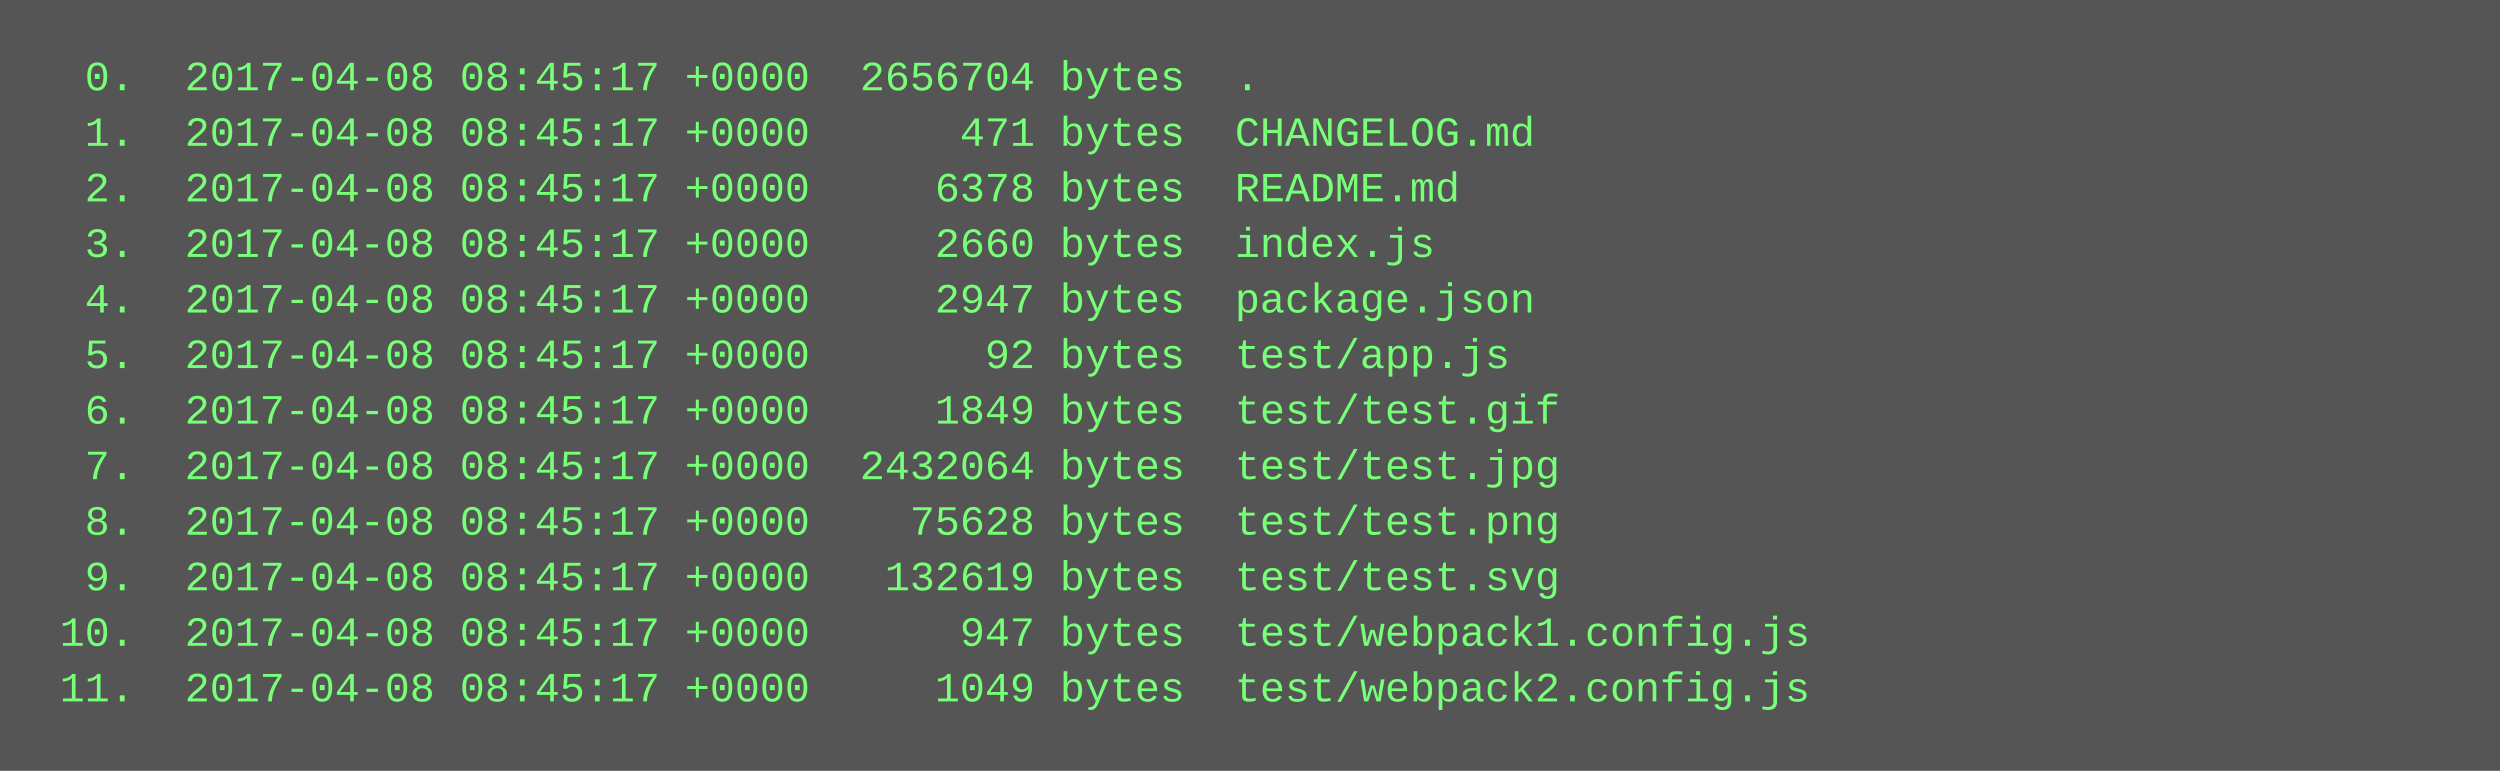
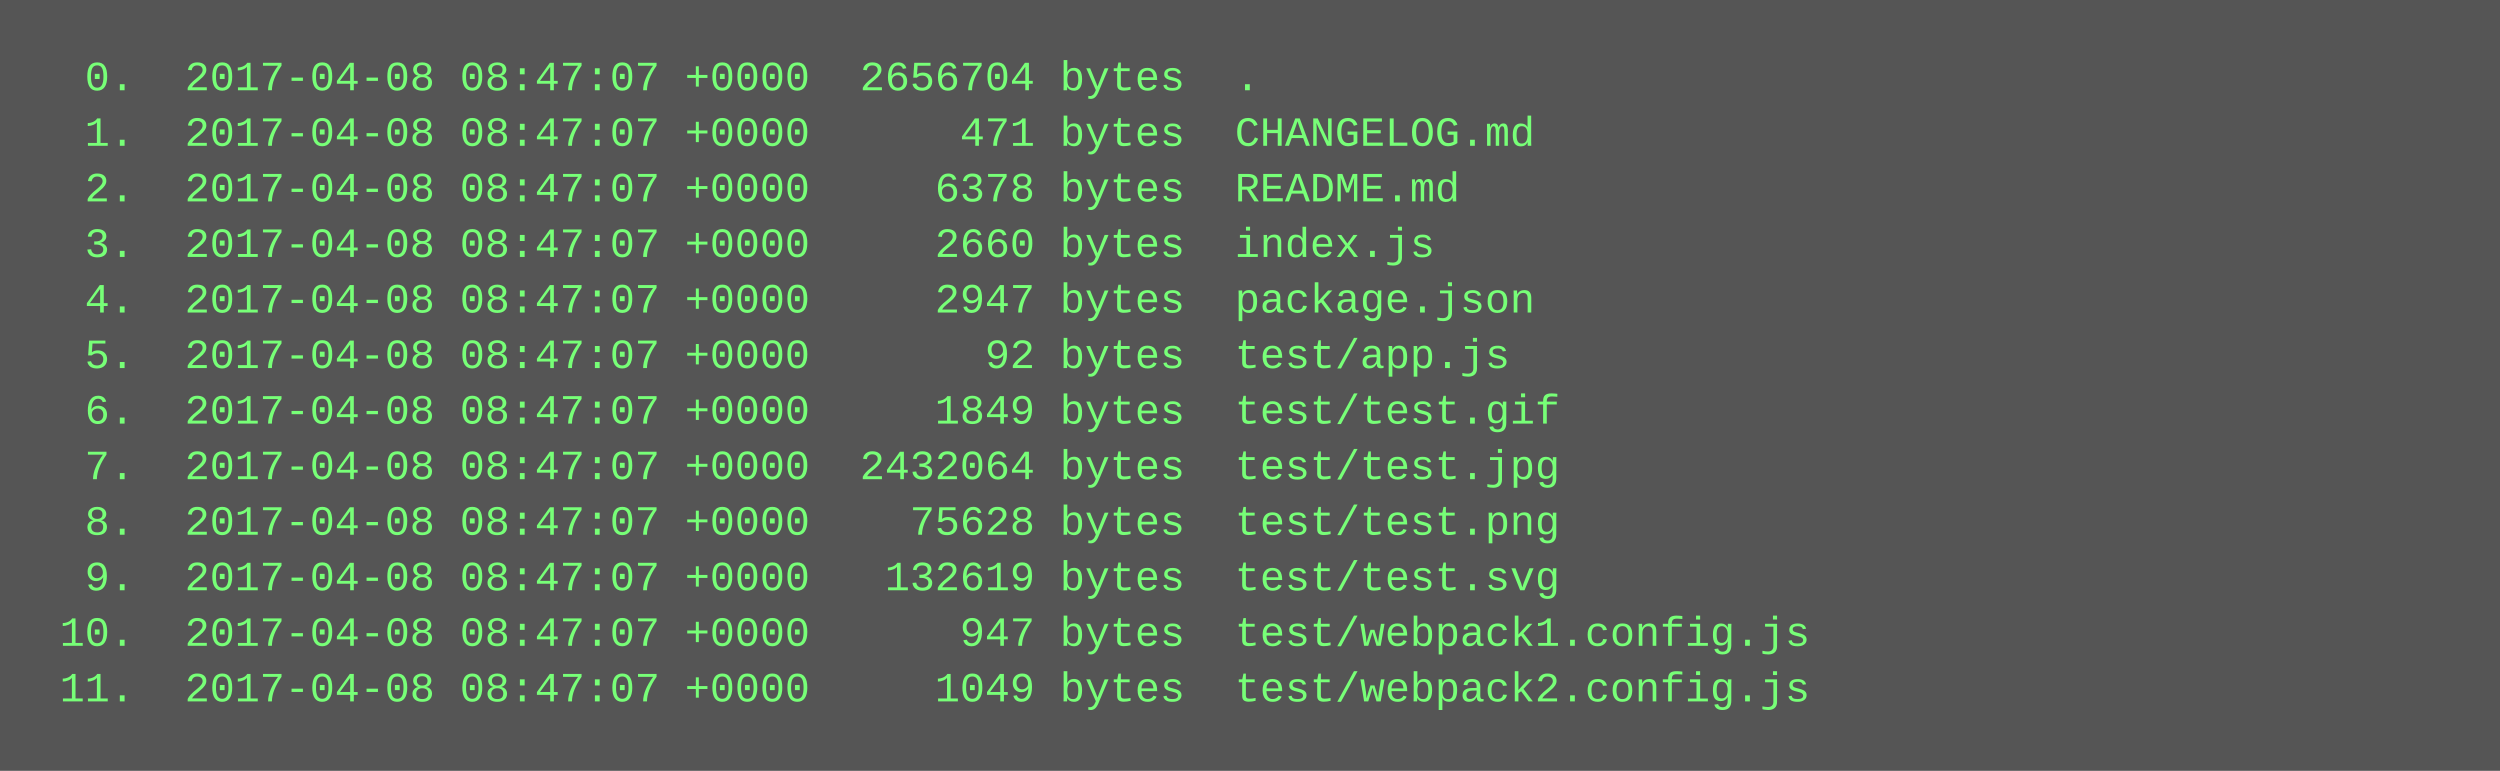
<svg xmlns="http://www.w3.org/2000/svg" height="222" width="720">
  <rect height="222" fill="#555" width="720" />
  <text fill="#7f7" font-family="Courier New" font-size="12" xml:space="preserve">
-     <tspan x="10" y="26">  0.  2017-04-08 08:45:17 +0000  2656704 bytes  .</tspan>
-     <tspan x="10" y="42">  1.  2017-04-08 08:45:17 +0000      471 bytes  CHANGELOG.md</tspan>
-     <tspan x="10" y="58">  2.  2017-04-08 08:45:17 +0000     6378 bytes  README.md</tspan>
-     <tspan x="10" y="74">  3.  2017-04-08 08:45:17 +0000     2660 bytes  index.js</tspan>
-     <tspan x="10" y="90">  4.  2017-04-08 08:45:17 +0000     2947 bytes  package.json</tspan>
-     <tspan x="10" y="106">  5.  2017-04-08 08:45:17 +0000       92 bytes  test/app.js</tspan>
-     <tspan x="10" y="122">  6.  2017-04-08 08:45:17 +0000     1849 bytes  test/test.gif</tspan>
-     <tspan x="10" y="138">  7.  2017-04-08 08:45:17 +0000  2432064 bytes  test/test.jpg</tspan>
-     <tspan x="10" y="154">  8.  2017-04-08 08:45:17 +0000    75628 bytes  test/test.png</tspan>
-     <tspan x="10" y="170">  9.  2017-04-08 08:45:17 +0000   132619 bytes  test/test.svg</tspan>
-     <tspan x="10" y="186"> 10.  2017-04-08 08:45:17 +0000      947 bytes  test/webpack1.config.js</tspan>
-     <tspan x="10" y="202"> 11.  2017-04-08 08:45:17 +0000     1049 bytes  test/webpack2.config.js</tspan>
+     <tspan x="10" y="26">  0.  2017-04-08 08:47:07 +0000  2656704 bytes  .</tspan>
+     <tspan x="10" y="42">  1.  2017-04-08 08:47:07 +0000      471 bytes  CHANGELOG.md</tspan>
+     <tspan x="10" y="58">  2.  2017-04-08 08:47:07 +0000     6378 bytes  README.md</tspan>
+     <tspan x="10" y="74">  3.  2017-04-08 08:47:07 +0000     2660 bytes  index.js</tspan>
+     <tspan x="10" y="90">  4.  2017-04-08 08:47:07 +0000     2947 bytes  package.json</tspan>
+     <tspan x="10" y="106">  5.  2017-04-08 08:47:07 +0000       92 bytes  test/app.js</tspan>
+     <tspan x="10" y="122">  6.  2017-04-08 08:47:07 +0000     1849 bytes  test/test.gif</tspan>
+     <tspan x="10" y="138">  7.  2017-04-08 08:47:07 +0000  2432064 bytes  test/test.jpg</tspan>
+     <tspan x="10" y="154">  8.  2017-04-08 08:47:07 +0000    75628 bytes  test/test.png</tspan>
+     <tspan x="10" y="170">  9.  2017-04-08 08:47:07 +0000   132619 bytes  test/test.svg</tspan>
+     <tspan x="10" y="186"> 10.  2017-04-08 08:47:07 +0000      947 bytes  test/webpack1.config.js</tspan>
+     <tspan x="10" y="202"> 11.  2017-04-08 08:47:07 +0000     1049 bytes  test/webpack2.config.js</tspan>
  </text>
</svg>
